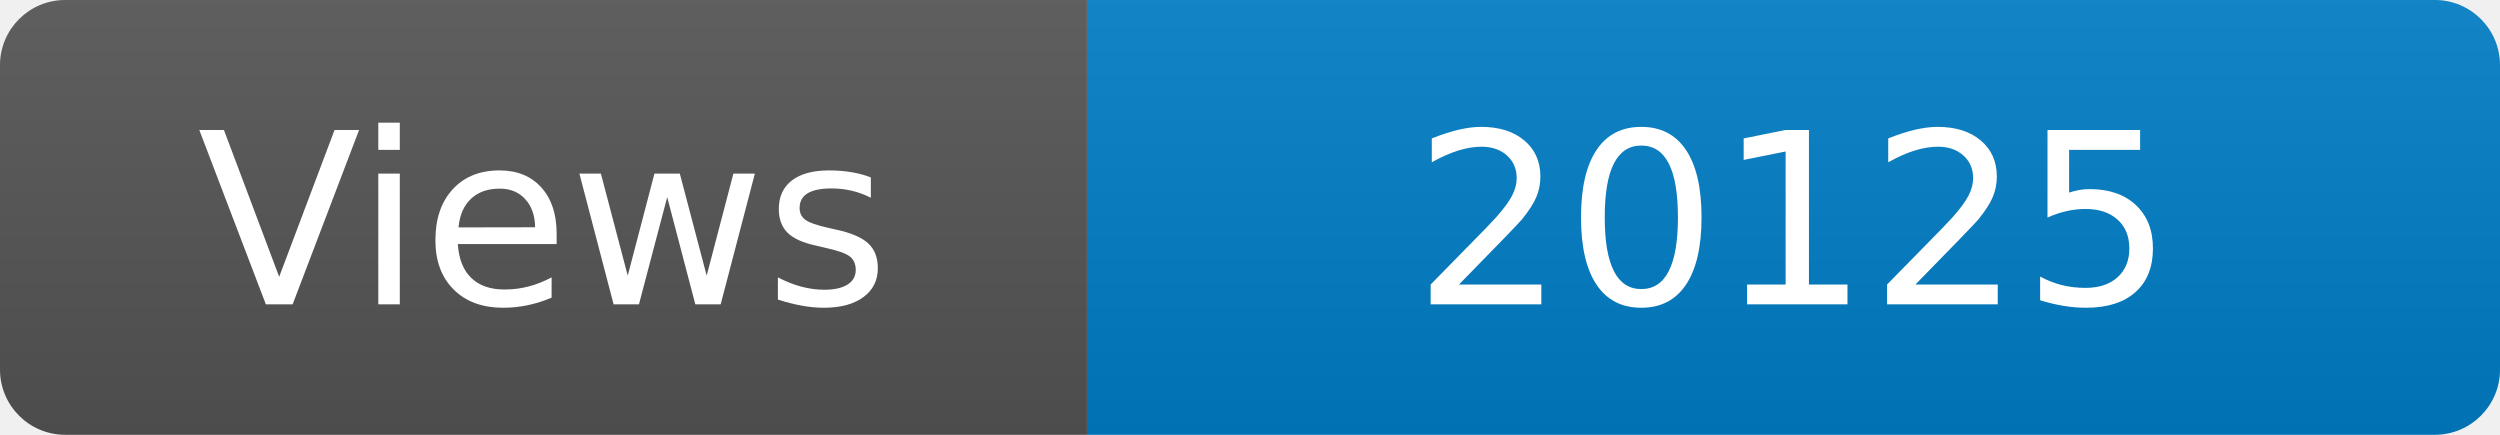
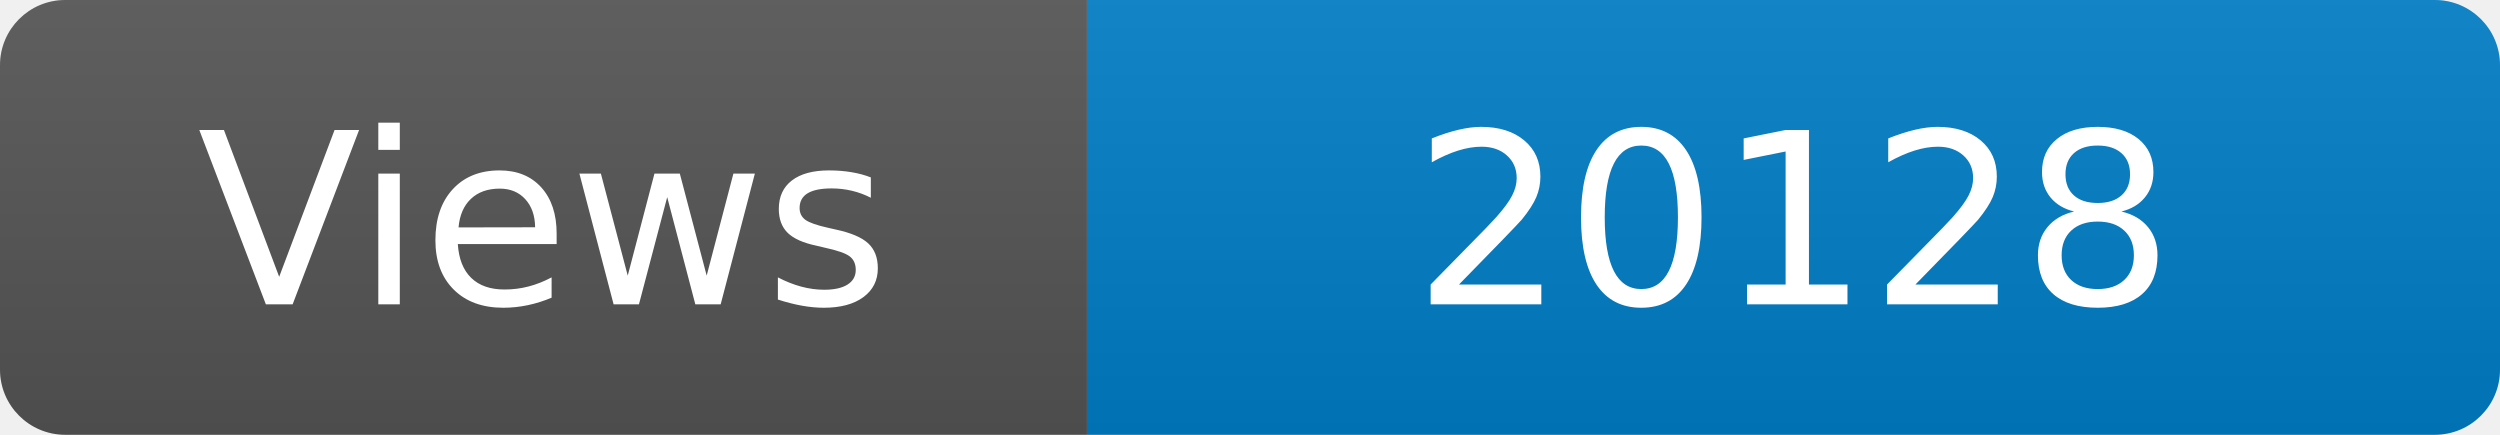
<svg xmlns="http://www.w3.org/2000/svg" width="115" height="20" role="img" aria-label="Maintained?: yes">
  <linearGradient id="s" x2="0" y2="100%">
    <stop offset="0" stop-color="#bbb" stop-opacity=".1" />
    <stop offset="1" stop-opacity=".1" />
  </linearGradient>
  <clipPath id="r">
    <rect width="115" height="20" rx="3" fill="#fff" />
  </clipPath>
  <g clip-path="url(#r)">
    <rect width="50" height="20" fill="#555" />
    <rect x="50" width="160" height="20" fill="#007ec6" />
    <rect width="115" height="20" fill="url(#s)" />
  </g>
  <g fill="#fff" text-anchor="middle" font-family="Verdana,Geneva,DejaVu Sans,sans-serif" font-size="110">
    <text x="250" y="140" transform="scale(.1)" fill="#fff">Views</text>
-     <text x="825" y="140" transform="scale(.1)" fill="#fff">20125</text>
+     <text x="825" y="140" transform="scale(.1)" fill="#fff">20128</text>
  </g>
</svg>
